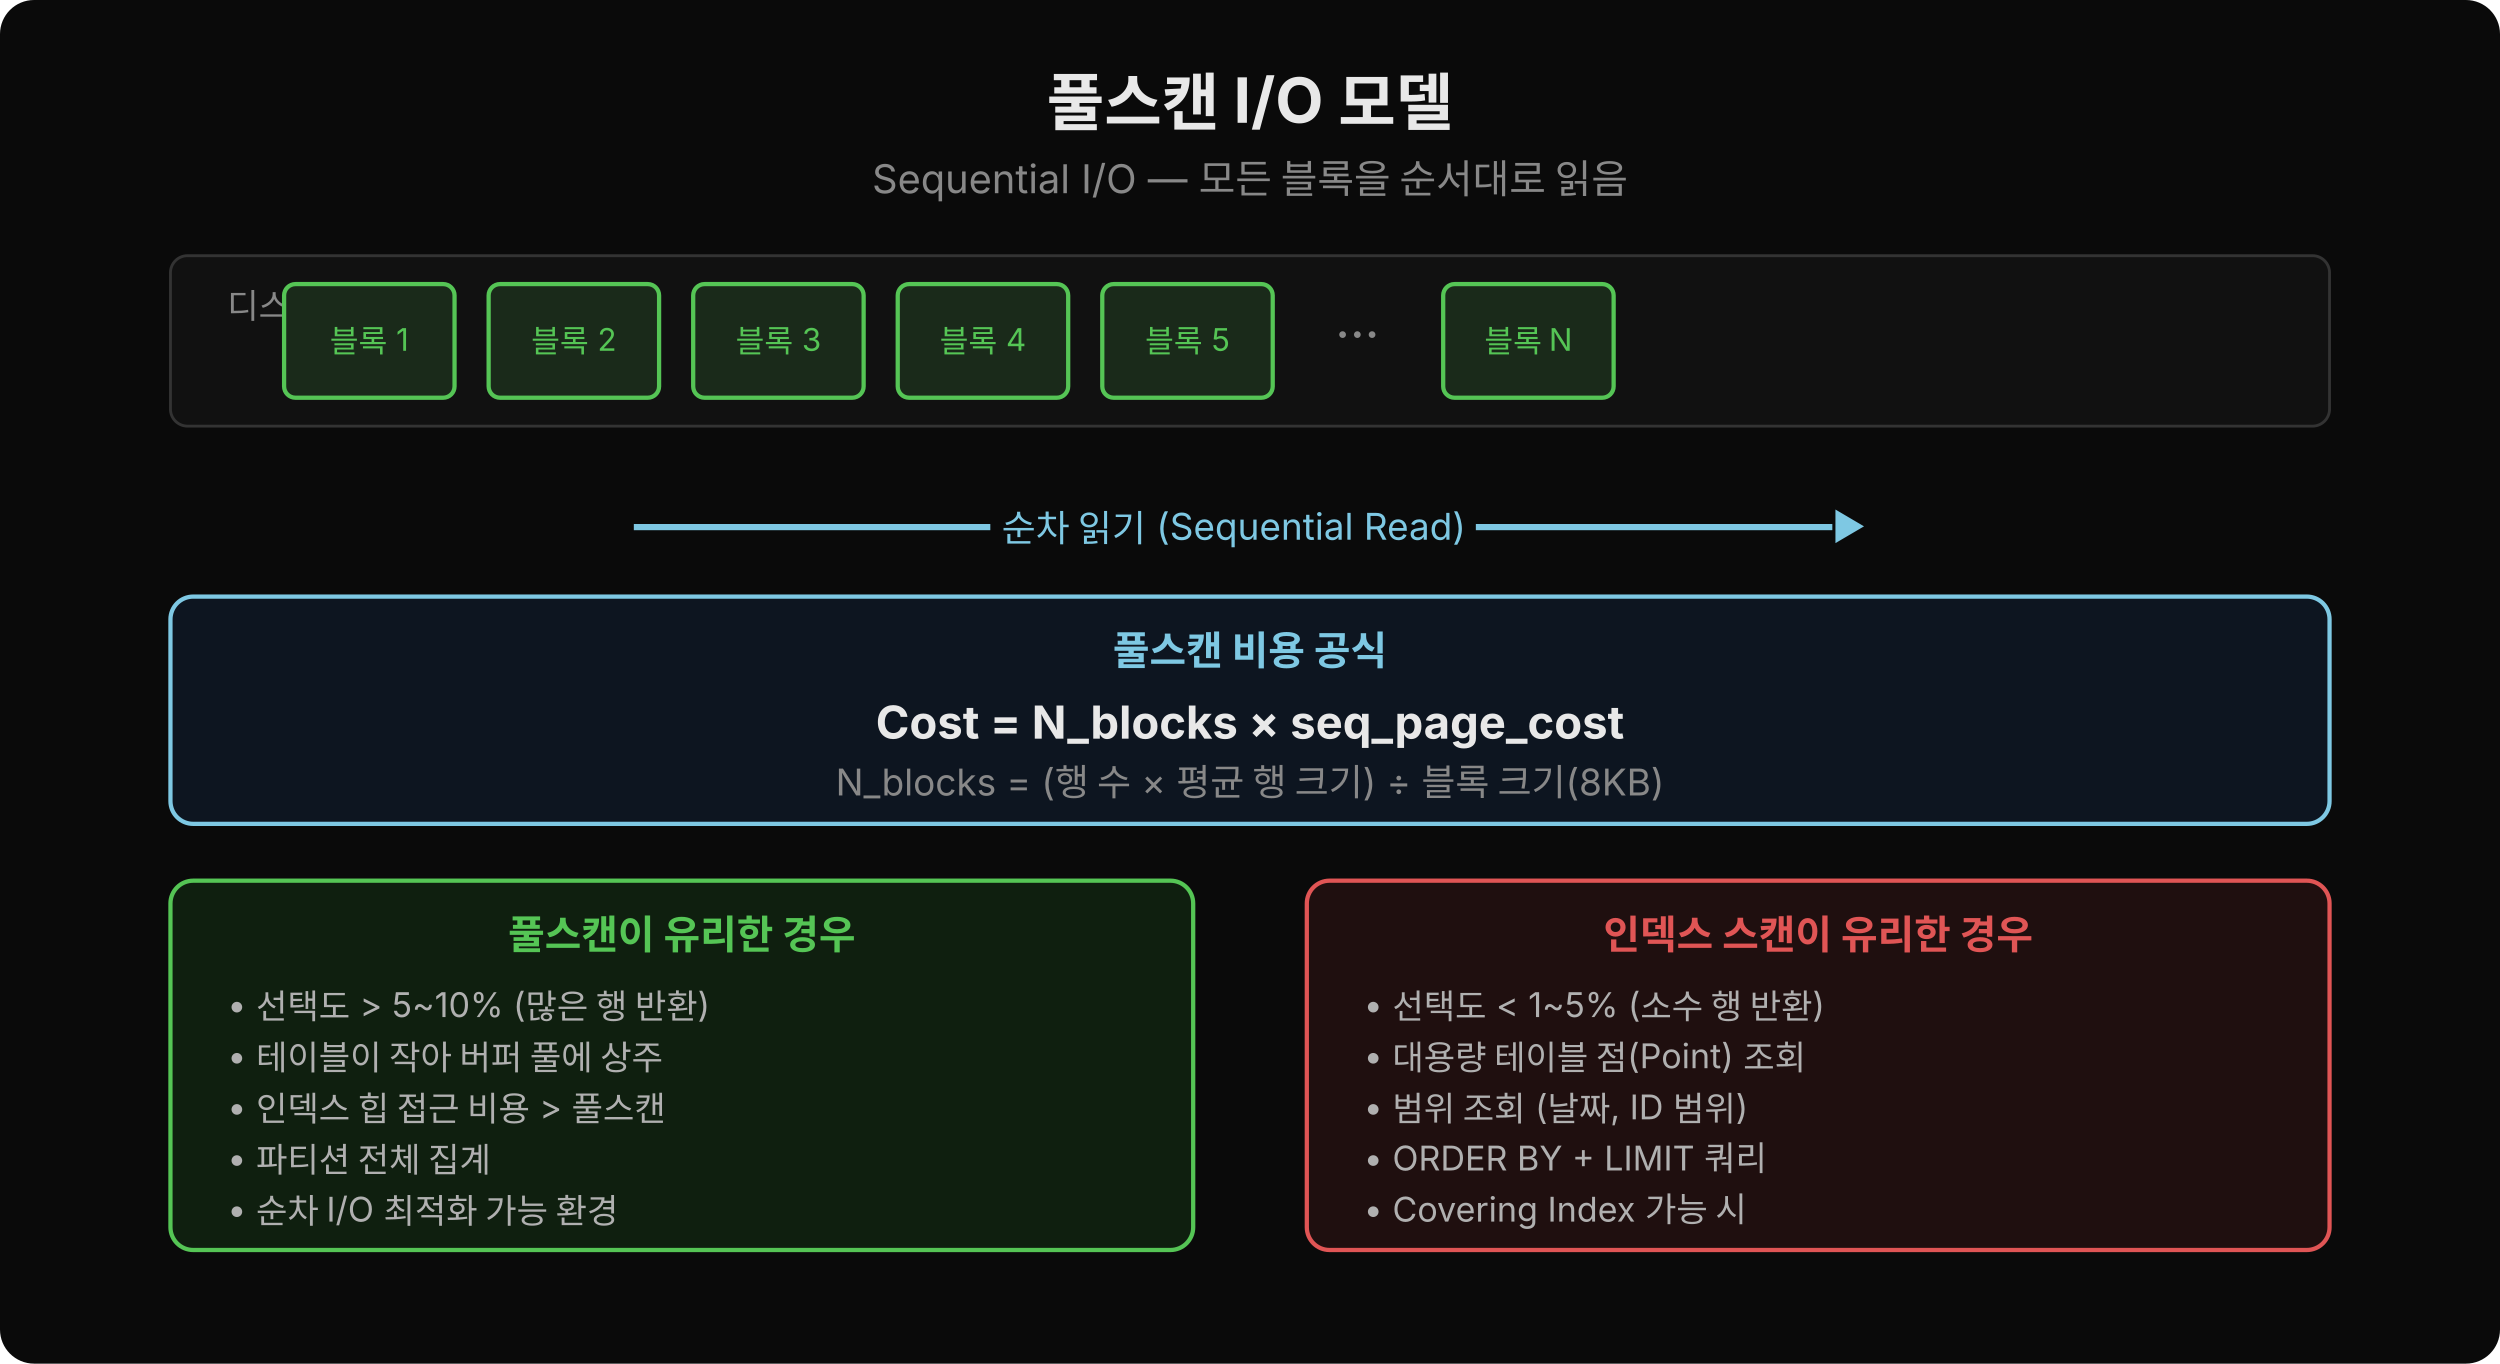
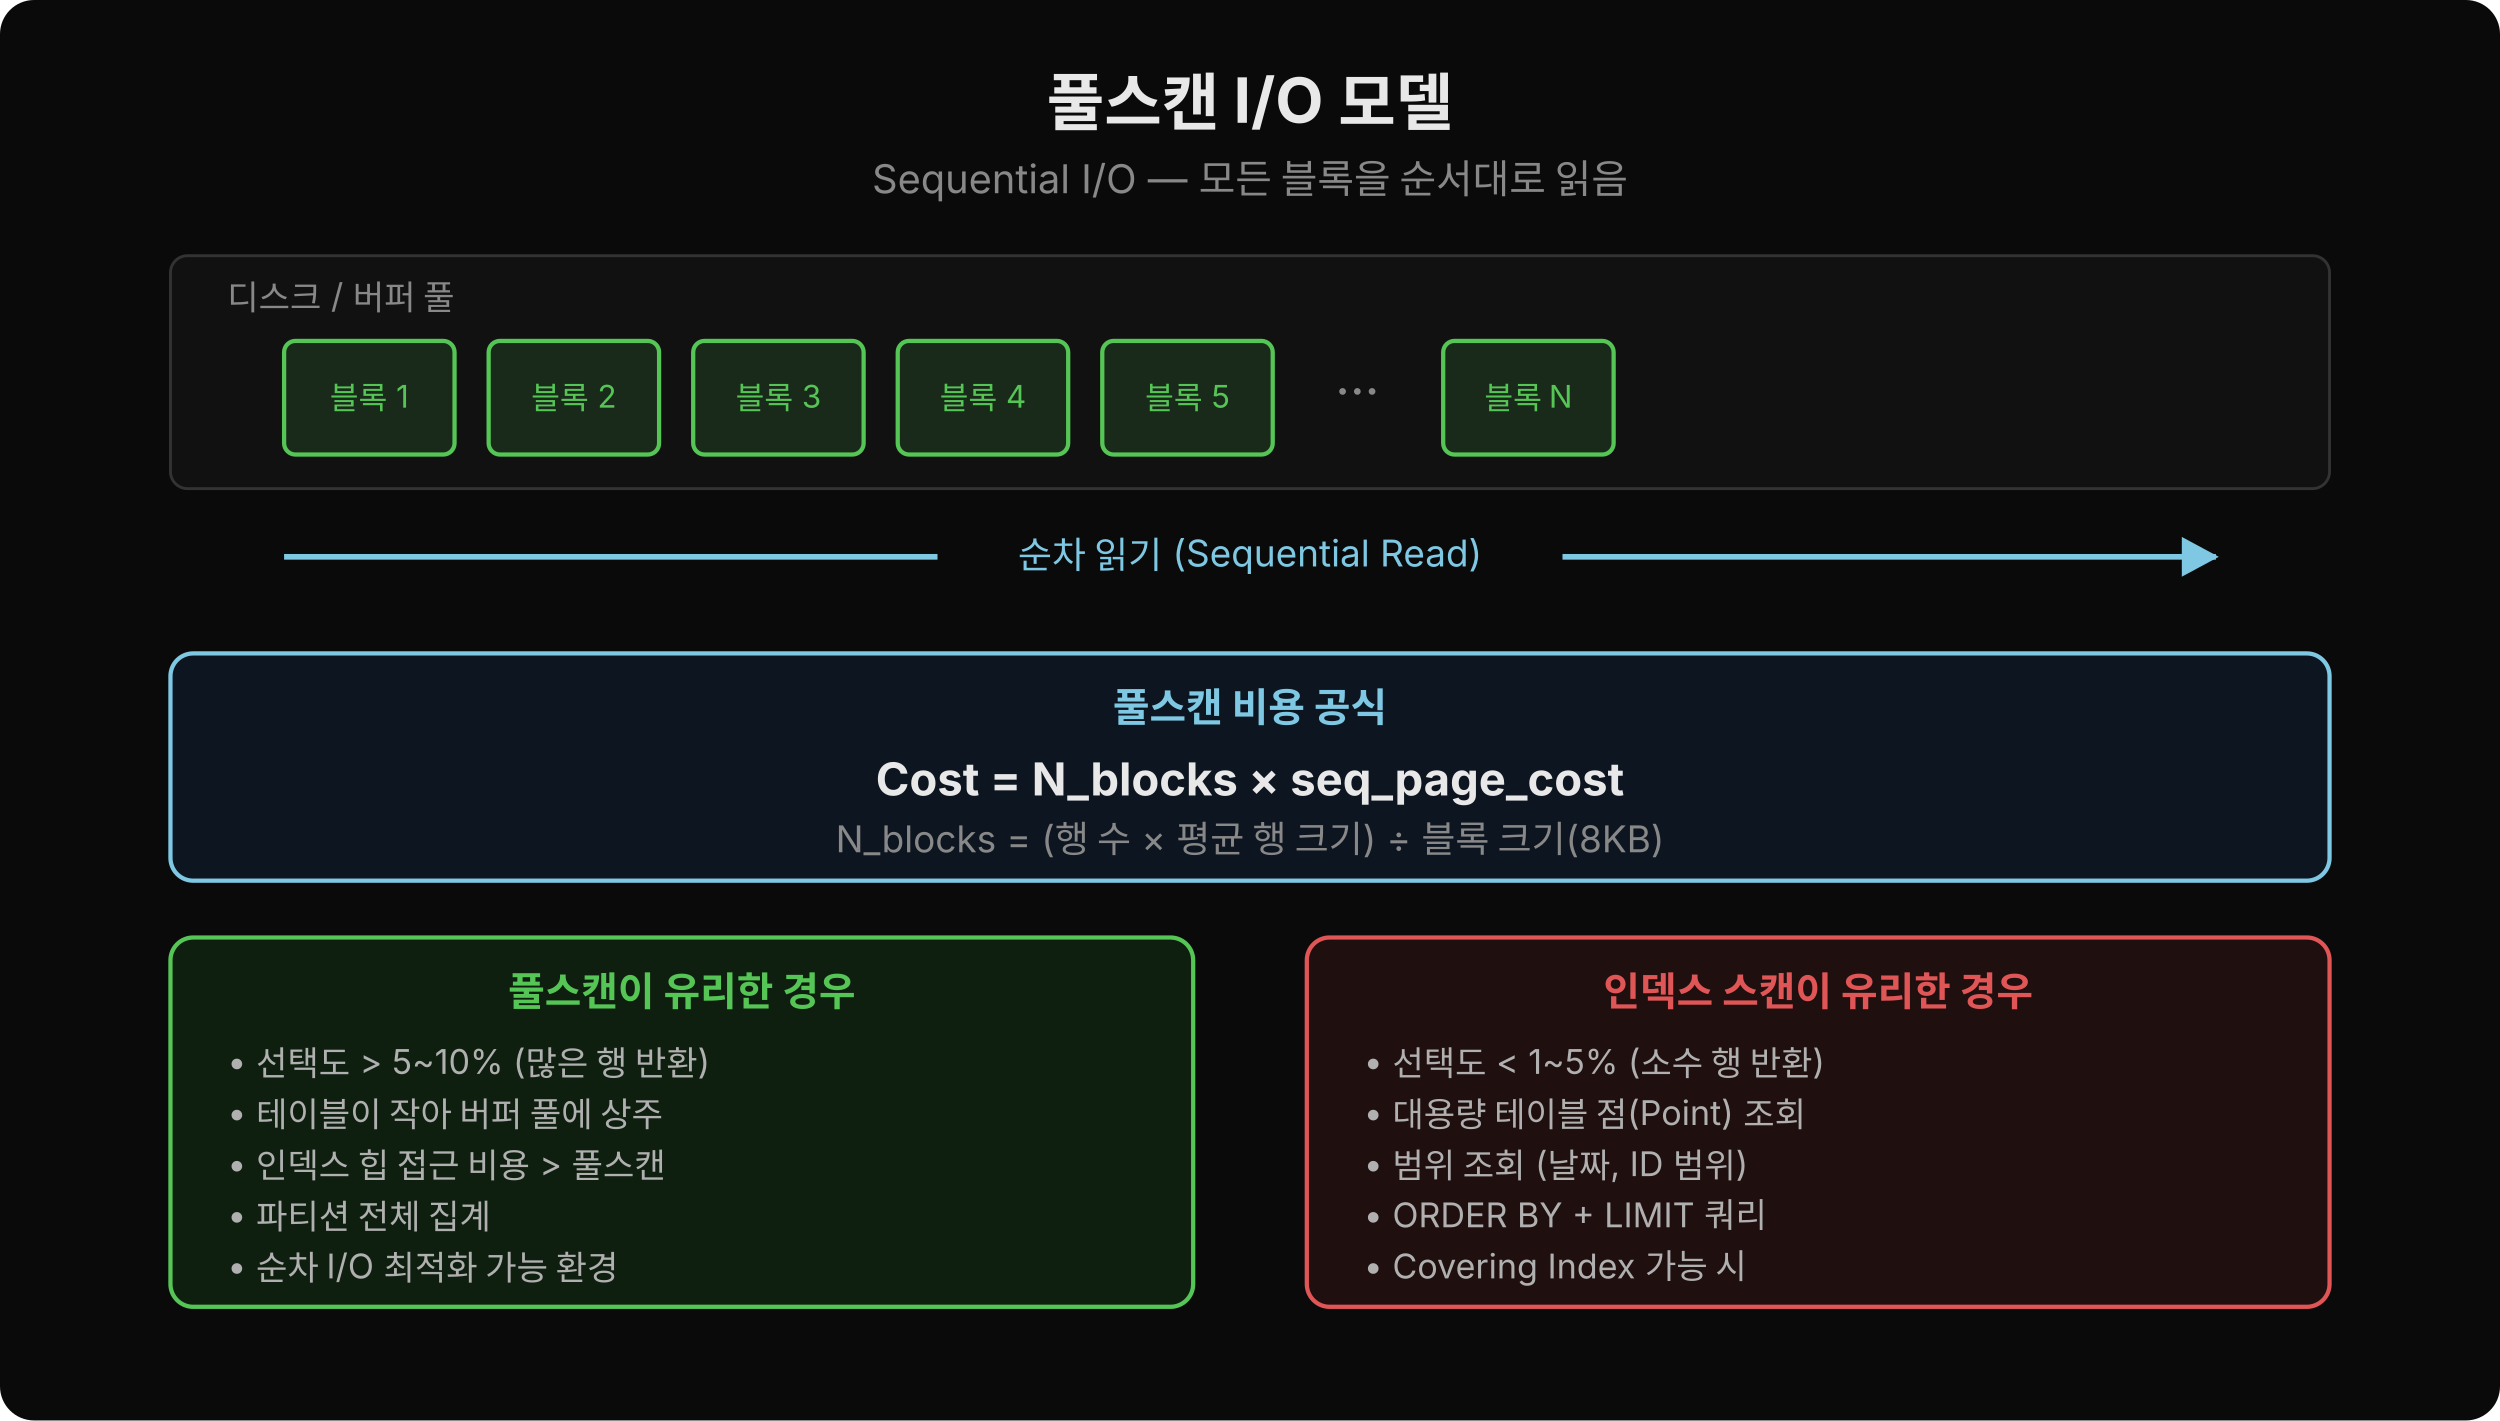
- <svg xmlns="http://www.w3.org/2000/svg" width="880" height="480" viewBox="0 0 880 480">
-   <rect width="880" height="480" fill="#0a0a0a" rx="12" />
+ <svg xmlns="http://www.w3.org/2000/svg" width="880" height="500" viewBox="0 0 880 500">
+   <rect width="880" height="500" fill="#0a0a0a" rx="12" />
+   <defs>
+     <marker id="arr" viewBox="0 0 14 14" refX="12" refY="7" markerUnits="userSpaceOnUse" markerWidth="14" markerHeight="14" orient="auto">
+       <path d="M 0 0 L 13 7 L 0 14 z" fill="#7ec8e3" />
+     </marker>
+   </defs>
  <text x="440" y="44" text-anchor="middle" font-family="'Wanted Sans Variable','Wanted Sans',-apple-system,sans-serif" font-size="22" font-weight="700" fill="#e8e8e8">풀스캔 I/O 모델</text>
  <text x="440" y="68" text-anchor="middle" font-family="'Wanted Sans Variable','Wanted Sans',-apple-system,sans-serif" font-size="14" fill="#888">Sequential I/O — 모든 블록을 순서대로 읽음</text>
-   <rect x="60" y="90" width="760" height="60" rx="6" fill="#111" stroke="#333" />
-   <text x="80" y="112" font-family="'Wanted Sans Variable','Wanted Sans',-apple-system,sans-serif" font-size="12" fill="#888">디스크 / 버퍼 풀</text>
-   <rect x="100" y="100" width="60" height="40" rx="4" fill="#1a2a1a" stroke="#55c555" stroke-width="1.5" />
-   <text x="130" y="124" text-anchor="middle" font-family="'Wanted Sans Variable','Wanted Sans',-apple-system,sans-serif" font-size="11" fill="#55c555">블록 1</text>
-   <rect x="172" y="100" width="60" height="40" rx="4" fill="#1a2a1a" stroke="#55c555" stroke-width="1.5" />
-   <text x="202" y="124" text-anchor="middle" font-family="'Wanted Sans Variable','Wanted Sans',-apple-system,sans-serif" font-size="11" fill="#55c555">블록 2</text>
-   <rect x="244" y="100" width="60" height="40" rx="4" fill="#1a2a1a" stroke="#55c555" stroke-width="1.5" />
-   <text x="274" y="124" text-anchor="middle" font-family="'Wanted Sans Variable','Wanted Sans',-apple-system,sans-serif" font-size="11" fill="#55c555">블록 3</text>
-   <rect x="316" y="100" width="60" height="40" rx="4" fill="#1a2a1a" stroke="#55c555" stroke-width="1.5" />
-   <text x="346" y="124" text-anchor="middle" font-family="'Wanted Sans Variable','Wanted Sans',-apple-system,sans-serif" font-size="11" fill="#55c555">블록 4</text>
-   <rect x="388" y="100" width="60" height="40" rx="4" fill="#1a2a1a" stroke="#55c555" stroke-width="1.5" />
-   <text x="418" y="124" text-anchor="middle" font-family="'Wanted Sans Variable','Wanted Sans',-apple-system,sans-serif" font-size="11" fill="#55c555">블록 5</text>
-   <text x="470" y="124" font-family="'Wanted Sans Variable','Wanted Sans',-apple-system,sans-serif" font-size="18" fill="#888">···</text>
-   <rect x="508" y="100" width="60" height="40" rx="4" fill="#1a2a1a" stroke="#55c555" stroke-width="1.5" />
-   <text x="538" y="124" text-anchor="middle" font-family="'Wanted Sans Variable','Wanted Sans',-apple-system,sans-serif" font-size="11" fill="#55c555">블록 N</text>
-   <text x="440" y="190" text-anchor="middle" font-family="'Wanted Sans Variable','Wanted Sans',-apple-system,sans-serif" font-size="13" fill="#7ec8e3">━━━━━━━━━━━━━━━━ 순차 읽기 (Sequential Read) ━━━━━━━━━━━━━━━━▶</text>
-   <rect x="60" y="210" width="760" height="80" rx="8" fill="#0d1520" stroke="#7ec8e3" stroke-width="1.5" />
-   <text x="440" y="234" text-anchor="middle" font-family="'Wanted Sans Variable','Wanted Sans',-apple-system,sans-serif" font-size="14" font-weight="700" fill="#7ec8e3">풀스캔 비용 공식</text>
-   <text x="440" y="260" text-anchor="middle" font-family="'Wanted Sans Variable','Wanted Sans',-apple-system,sans-serif" font-size="16" font-weight="700" fill="#e8e8e8">Cost = N_blocks × seq_page_cost</text>
-   <text x="440" y="280" text-anchor="middle" font-family="'Wanted Sans Variable','Wanted Sans',-apple-system,sans-serif" font-size="13" fill="#888">N_blocks = (행 수 × 평균 행 크기) ÷ 블록 크기(8KB)</text>
-   <rect x="60" y="310" width="360" height="130" rx="8" fill="#0f1f0f" stroke="#55c555" stroke-width="1.5" />
-   <text x="240" y="334" text-anchor="middle" font-family="'Wanted Sans Variable','Wanted Sans',-apple-system,sans-serif" font-size="14" font-weight="700" fill="#55c555">풀스캔이 유리한 경우</text>
-   <text x="80" y="358" font-family="'Wanted Sans Variable','Wanted Sans',-apple-system,sans-serif" font-size="12" fill="#b0b0b0">• 선택도 &gt; 5~10% (많은 행 반환)</text>
-   <text x="80" y="376" font-family="'Wanted Sans Variable','Wanted Sans',-apple-system,sans-serif" font-size="12" fill="#b0b0b0">• 테이블이 작아 버퍼 풀에 상주</text>
-   <text x="80" y="394" font-family="'Wanted Sans Variable','Wanted Sans',-apple-system,sans-serif" font-size="12" fill="#b0b0b0">• 인덱스 힙 접근 비용 &gt; 풀스캔</text>
-   <text x="80" y="412" font-family="'Wanted Sans Variable','Wanted Sans',-apple-system,sans-serif" font-size="12" fill="#b0b0b0">• 파티션 전체 집계</text>
-   <text x="80" y="430" font-family="'Wanted Sans Variable','Wanted Sans',-apple-system,sans-serif" font-size="12" fill="#b0b0b0">• 순차 I/O 최적화 가능 환경</text>
-   <rect x="460" y="310" width="360" height="130" rx="8" fill="#1f0f0f" stroke="#e05555" stroke-width="1.5" />
-   <text x="640" y="334" text-anchor="middle" font-family="'Wanted Sans Variable','Wanted Sans',-apple-system,sans-serif" font-size="14" font-weight="700" fill="#e05555">인덱스 스캔이 유리한 경우</text>
-   <text x="480" y="358" font-family="'Wanted Sans Variable','Wanted Sans',-apple-system,sans-serif" font-size="12" fill="#b0b0b0">• 선택도 &lt; 1~5% (소수 행 반환)</text>
-   <text x="480" y="376" font-family="'Wanted Sans Variable','Wanted Sans',-apple-system,sans-serif" font-size="12" fill="#b0b0b0">• 대용량 테이블 점(Point) 조회</text>
-   <text x="480" y="394" font-family="'Wanted Sans Variable','Wanted Sans',-apple-system,sans-serif" font-size="12" fill="#b0b0b0">• 범위 조회 (날짜, ID 범위)</text>
-   <text x="480" y="412" font-family="'Wanted Sans Variable','Wanted Sans',-apple-system,sans-serif" font-size="12" fill="#b0b0b0">• ORDER BY + LIMIT 쿼리</text>
-   <text x="480" y="430" font-family="'Wanted Sans Variable','Wanted Sans',-apple-system,sans-serif" font-size="12" fill="#b0b0b0">• Covering Index 가능 시</text>
+   <rect x="60" y="90" width="760" height="82" rx="6" fill="#111" stroke="#333" />
+   <text x="80" y="109" font-family="'Wanted Sans Variable','Wanted Sans',-apple-system,sans-serif" font-size="12" fill="#888">디스크 / 버퍼 풀</text>
+   <rect x="100" y="120" width="60" height="40" rx="4" fill="#1a2a1a" stroke="#55c555" stroke-width="1.5" />
+   <text x="130" y="144" text-anchor="middle" font-family="'Wanted Sans Variable','Wanted Sans',-apple-system,sans-serif" font-size="11" fill="#55c555">블록 1</text>
+   <rect x="172" y="120" width="60" height="40" rx="4" fill="#1a2a1a" stroke="#55c555" stroke-width="1.5" />
+   <text x="202" y="144" text-anchor="middle" font-family="'Wanted Sans Variable','Wanted Sans',-apple-system,sans-serif" font-size="11" fill="#55c555">블록 2</text>
+   <rect x="244" y="120" width="60" height="40" rx="4" fill="#1a2a1a" stroke="#55c555" stroke-width="1.5" />
+   <text x="274" y="144" text-anchor="middle" font-family="'Wanted Sans Variable','Wanted Sans',-apple-system,sans-serif" font-size="11" fill="#55c555">블록 3</text>
+   <rect x="316" y="120" width="60" height="40" rx="4" fill="#1a2a1a" stroke="#55c555" stroke-width="1.5" />
+   <text x="346" y="144" text-anchor="middle" font-family="'Wanted Sans Variable','Wanted Sans',-apple-system,sans-serif" font-size="11" fill="#55c555">블록 4</text>
+   <rect x="388" y="120" width="60" height="40" rx="4" fill="#1a2a1a" stroke="#55c555" stroke-width="1.5" />
+   <text x="418" y="144" text-anchor="middle" font-family="'Wanted Sans Variable','Wanted Sans',-apple-system,sans-serif" font-size="11" fill="#55c555">블록 5</text>
+   <text x="470" y="144" font-family="'Wanted Sans Variable','Wanted Sans',-apple-system,sans-serif" font-size="18" fill="#888">···</text>
+   <rect x="508" y="120" width="60" height="40" rx="4" fill="#1a2a1a" stroke="#55c555" stroke-width="1.5" />
+   <text x="538" y="144" text-anchor="middle" font-family="'Wanted Sans Variable','Wanted Sans',-apple-system,sans-serif" font-size="11" fill="#55c555">블록 N</text>
+   <line x1="100" y1="196" x2="330" y2="196" stroke="#7ec8e3" stroke-width="2" />
+   <text x="440" y="200" text-anchor="middle" font-family="'Wanted Sans Variable','Wanted Sans',-apple-system,sans-serif" font-size="13" fill="#7ec8e3">순차 읽기 (Sequential Read)</text>
+   <line x1="550" y1="196" x2="780" y2="196" stroke="#7ec8e3" stroke-width="2" marker-end="url(#arr)" />
+   <rect x="60" y="230" width="760" height="80" rx="8" fill="#0d1520" stroke="#7ec8e3" stroke-width="1.5" />
+   <text x="440" y="254" text-anchor="middle" font-family="'Wanted Sans Variable','Wanted Sans',-apple-system,sans-serif" font-size="14" font-weight="700" fill="#7ec8e3">풀스캔 비용 공식</text>
+   <text x="440" y="280" text-anchor="middle" font-family="'Wanted Sans Variable','Wanted Sans',-apple-system,sans-serif" font-size="16" font-weight="700" fill="#e8e8e8">Cost = N_blocks × seq_page_cost</text>
+   <text x="440" y="300" text-anchor="middle" font-family="'Wanted Sans Variable','Wanted Sans',-apple-system,sans-serif" font-size="13" fill="#888">N_blocks = (행 수 × 평균 행 크기) ÷ 블록 크기(8KB)</text>
+   <rect x="60" y="330" width="360" height="130" rx="8" fill="#0f1f0f" stroke="#55c555" stroke-width="1.5" />
+   <text x="240" y="354" text-anchor="middle" font-family="'Wanted Sans Variable','Wanted Sans',-apple-system,sans-serif" font-size="14" font-weight="700" fill="#55c555">풀스캔이 유리한 경우</text>
+   <text x="80" y="378" font-family="'Wanted Sans Variable','Wanted Sans',-apple-system,sans-serif" font-size="12" fill="#b0b0b0">• 선택도 &gt; 5~10% (많은 행 반환)</text>
+   <text x="80" y="396" font-family="'Wanted Sans Variable','Wanted Sans',-apple-system,sans-serif" font-size="12" fill="#b0b0b0">• 테이블이 작아 버퍼 풀에 상주</text>
+   <text x="80" y="414" font-family="'Wanted Sans Variable','Wanted Sans',-apple-system,sans-serif" font-size="12" fill="#b0b0b0">• 인덱스 힙 접근 비용 &gt; 풀스캔</text>
+   <text x="80" y="432" font-family="'Wanted Sans Variable','Wanted Sans',-apple-system,sans-serif" font-size="12" fill="#b0b0b0">• 파티션 전체 집계</text>
+   <text x="80" y="450" font-family="'Wanted Sans Variable','Wanted Sans',-apple-system,sans-serif" font-size="12" fill="#b0b0b0">• 순차 I/O 최적화 가능 환경</text>
+   <rect x="460" y="330" width="360" height="130" rx="8" fill="#1f0f0f" stroke="#e05555" stroke-width="1.5" />
+   <text x="640" y="354" text-anchor="middle" font-family="'Wanted Sans Variable','Wanted Sans',-apple-system,sans-serif" font-size="14" font-weight="700" fill="#e05555">인덱스 스캔이 유리한 경우</text>
+   <text x="480" y="378" font-family="'Wanted Sans Variable','Wanted Sans',-apple-system,sans-serif" font-size="12" fill="#b0b0b0">• 선택도 &lt; 1~5% (소수 행 반환)</text>
+   <text x="480" y="396" font-family="'Wanted Sans Variable','Wanted Sans',-apple-system,sans-serif" font-size="12" fill="#b0b0b0">• 대용량 테이블 점(Point) 조회</text>
+   <text x="480" y="414" font-family="'Wanted Sans Variable','Wanted Sans',-apple-system,sans-serif" font-size="12" fill="#b0b0b0">• 범위 조회 (날짜, ID 범위)</text>
+   <text x="480" y="432" font-family="'Wanted Sans Variable','Wanted Sans',-apple-system,sans-serif" font-size="12" fill="#b0b0b0">• ORDER BY + LIMIT 쿼리</text>
+   <text x="480" y="450" font-family="'Wanted Sans Variable','Wanted Sans',-apple-system,sans-serif" font-size="12" fill="#b0b0b0">• Covering Index 가능 시</text>
</svg>
